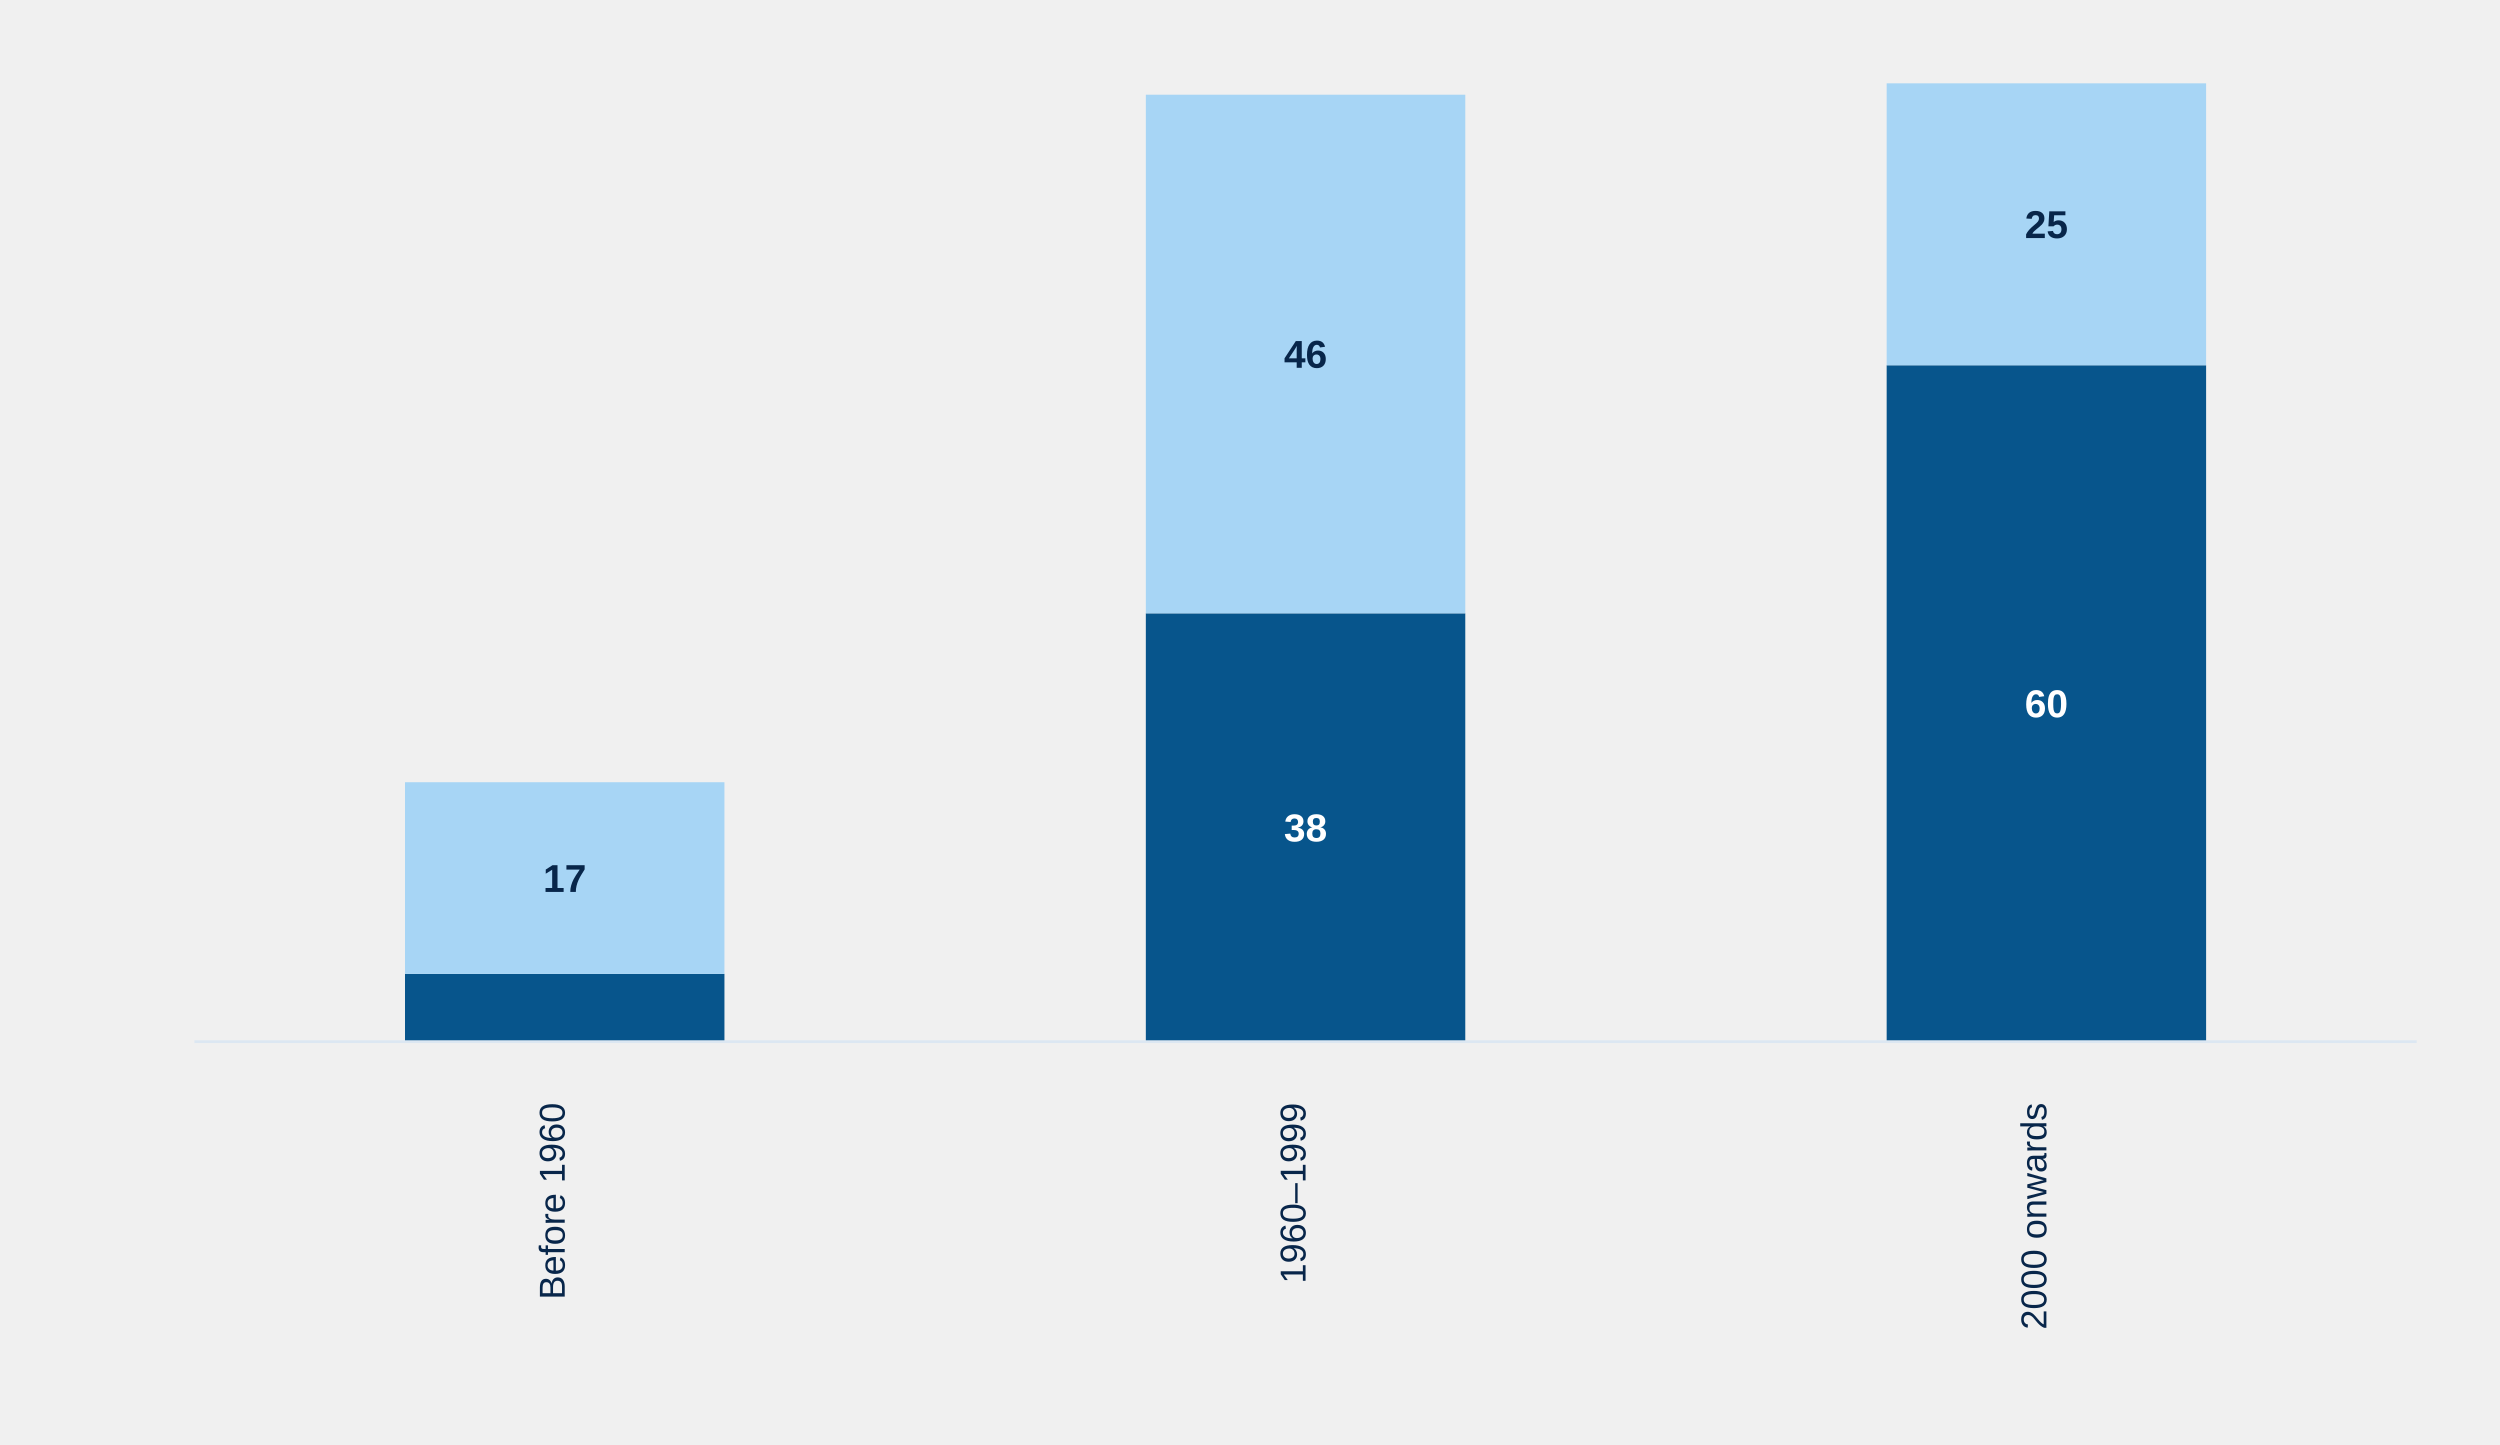
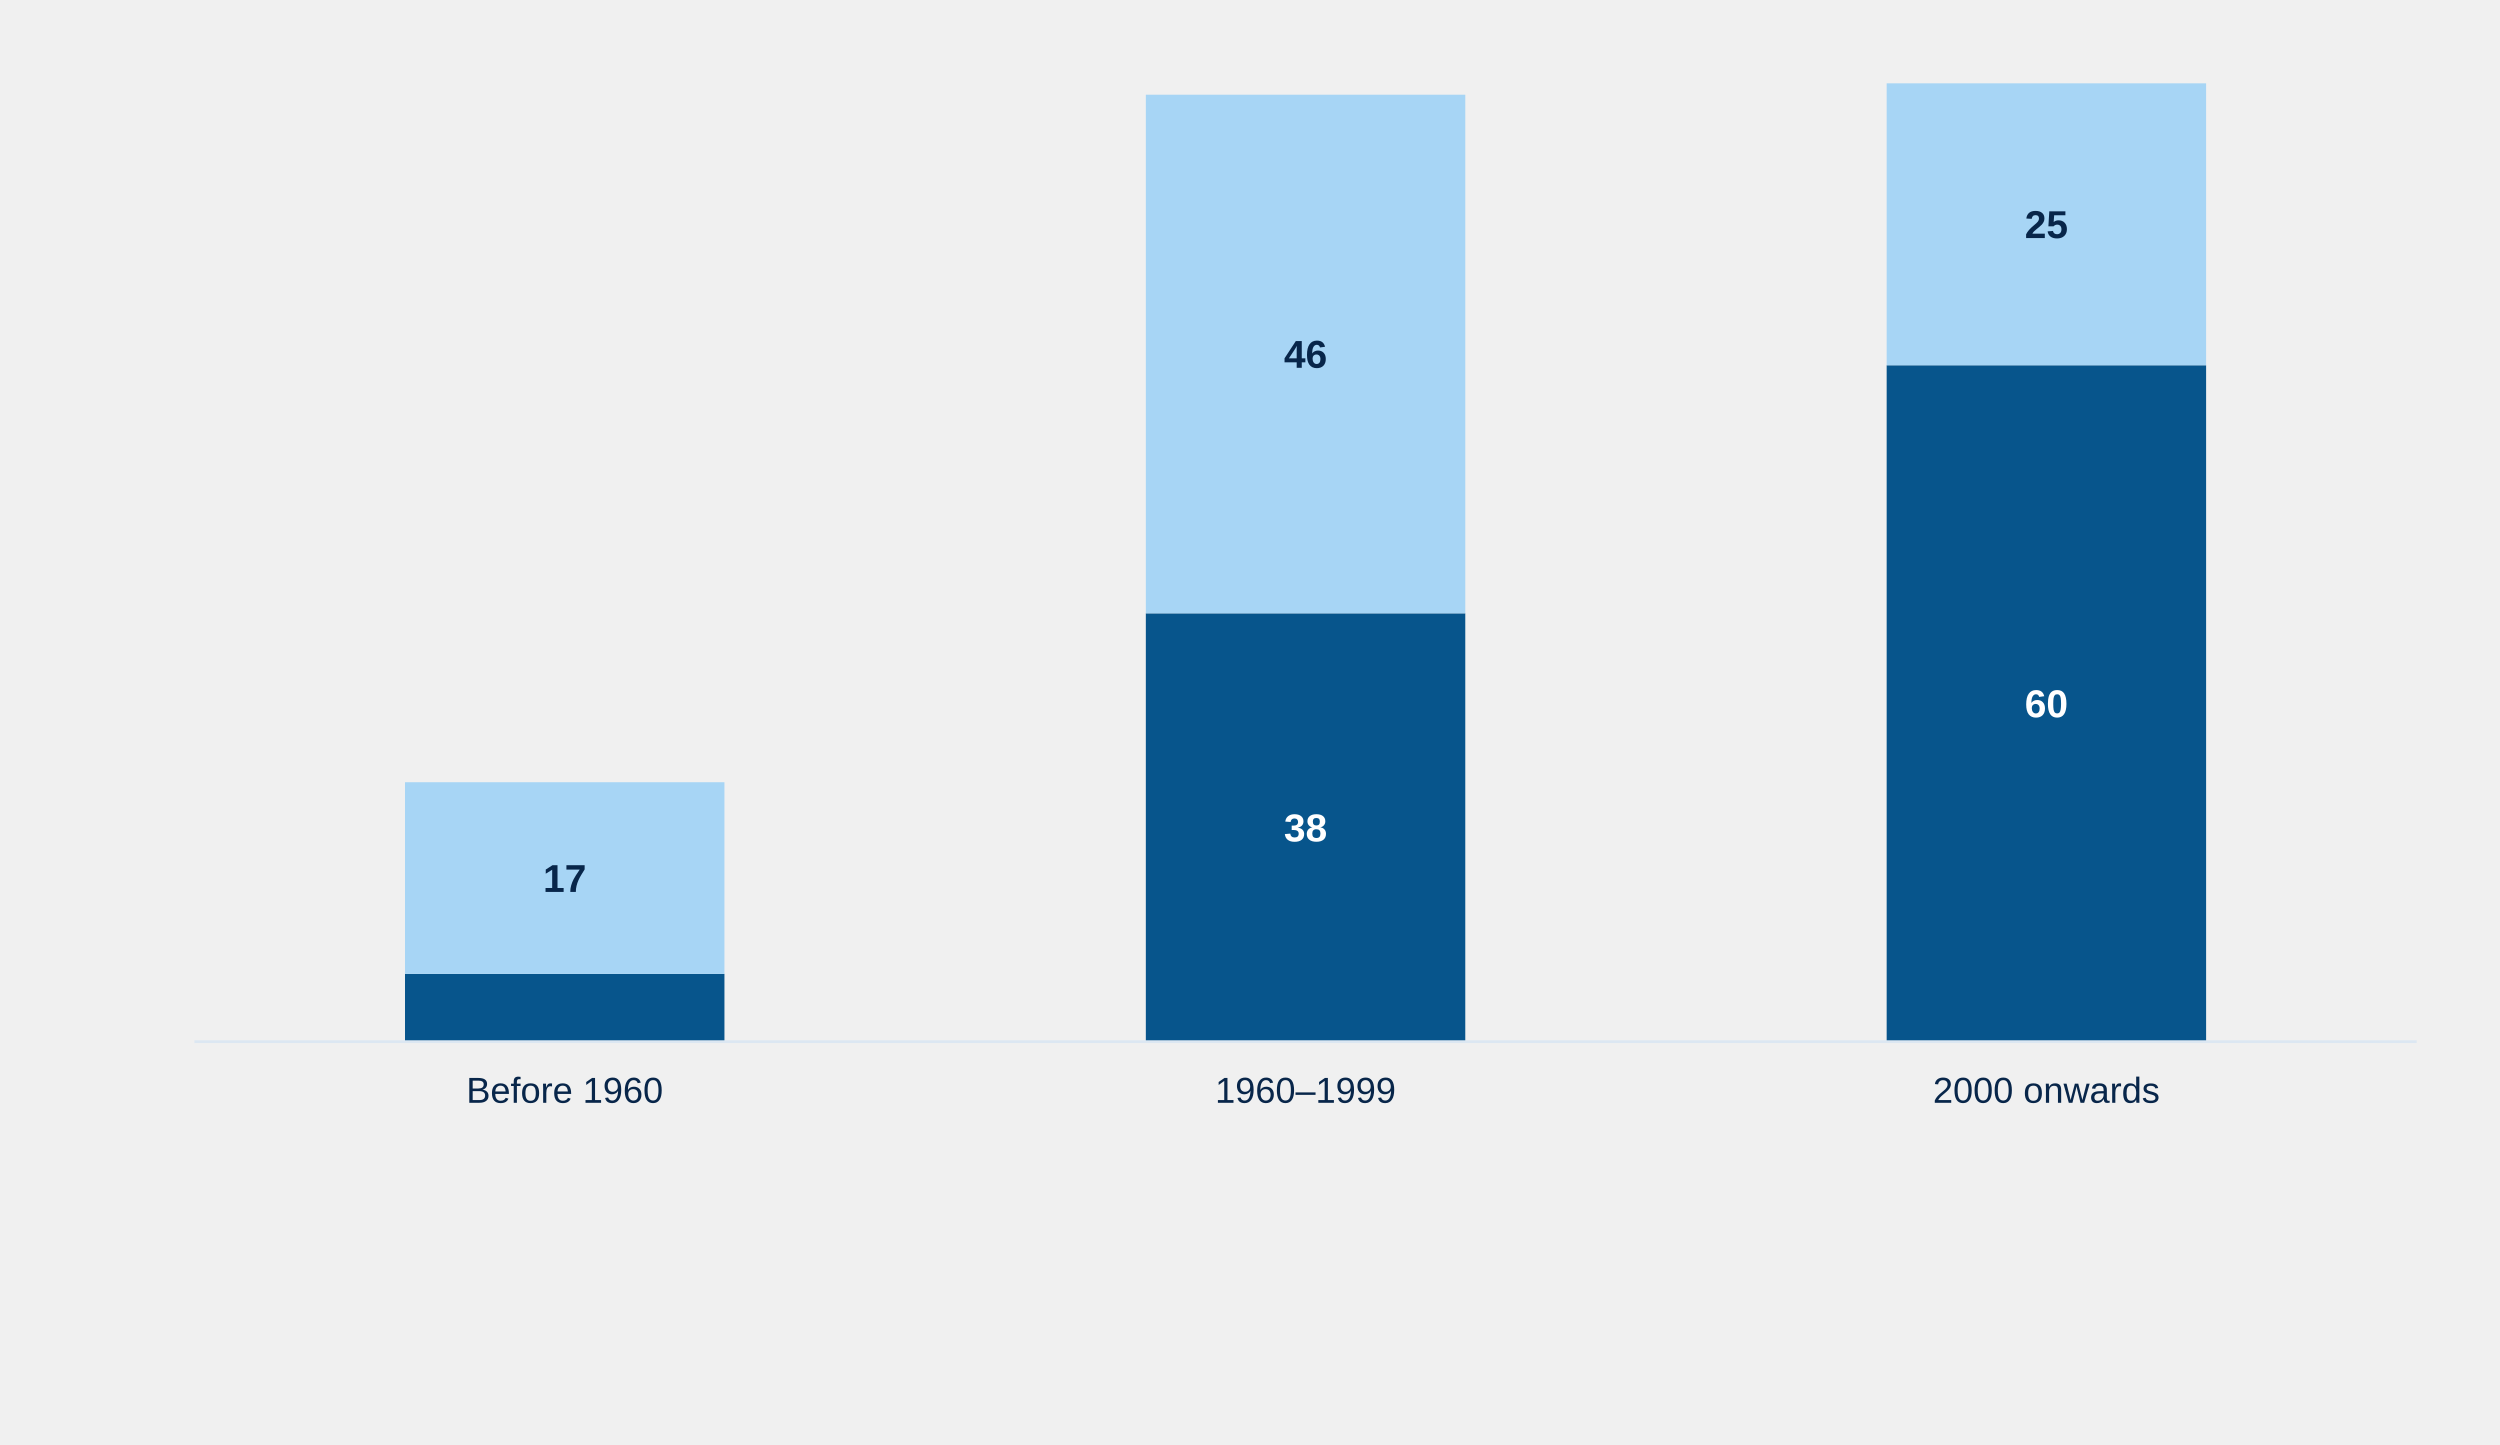
<svg xmlns="http://www.w3.org/2000/svg" style="display:block;width:100%;max-width:900px;height:auto" viewBox="0 0 900 520">
  <rect x="145.8" y="350.6" width="115.0" height="24.4" fill="#07558c" />
  <rect x="145.8" y="281.6" width="115.0" height="69.0" fill="#a7d5f5" />
  <text x="203.3" y="321.1" text-anchor="middle" style="font:700 14px Arial;fill:#08264a">17</text>
-   <text x="203.3" y="397" text-anchor="end" transform="rotate(-90 203.3,397)" style="font:13px Arial;fill:#08264a">Before 1960</text>
+   <text x="203.3" y="397" text-anchor="middle" style="font:13px Arial;fill:#08264a">Before 1960</text>
  <rect x="412.5" y="220.8" width="115.0" height="154.2" fill="#07558c" />
  <text x="470.0" y="302.9" text-anchor="middle" style="font:700 14px Arial;fill:#fff">38</text>
  <rect x="412.5" y="34.1" width="115.0" height="186.7" fill="#a7d5f5" />
  <text x="470.0" y="132.4" text-anchor="middle" style="font:700 14px Arial;fill:#08264a">46</text>
-   <text x="470.0" y="397" text-anchor="end" transform="rotate(-90 470.0,397)" style="font:13px Arial;fill:#08264a">1960–1999</text>
+   <text x="470.0" y="397" text-anchor="middle" style="font:13px Arial;fill:#08264a">1960–1999</text>
  <rect x="679.2" y="131.5" width="115.0" height="243.5" fill="#07558c" />
  <text x="736.7" y="258.2" text-anchor="middle" style="font:700 14px Arial;fill:#fff">60</text>
  <rect x="679.2" y="30.0" width="115.0" height="101.5" fill="#a7d5f5" />
  <text x="736.7" y="85.7" text-anchor="middle" style="font:700 14px Arial;fill:#08264a">25</text>
-   <text x="736.7" y="397" text-anchor="end" transform="rotate(-90 736.7,397)" style="font:13px Arial;fill:#08264a">2000 onwards</text>
+   <text x="736.7" y="397" text-anchor="middle" style="font:13px Arial;fill:#08264a">2000 onwards</text>
  <line x1="70" y1="375" x2="870" y2="375" stroke="#dce7f2" />
</svg>
